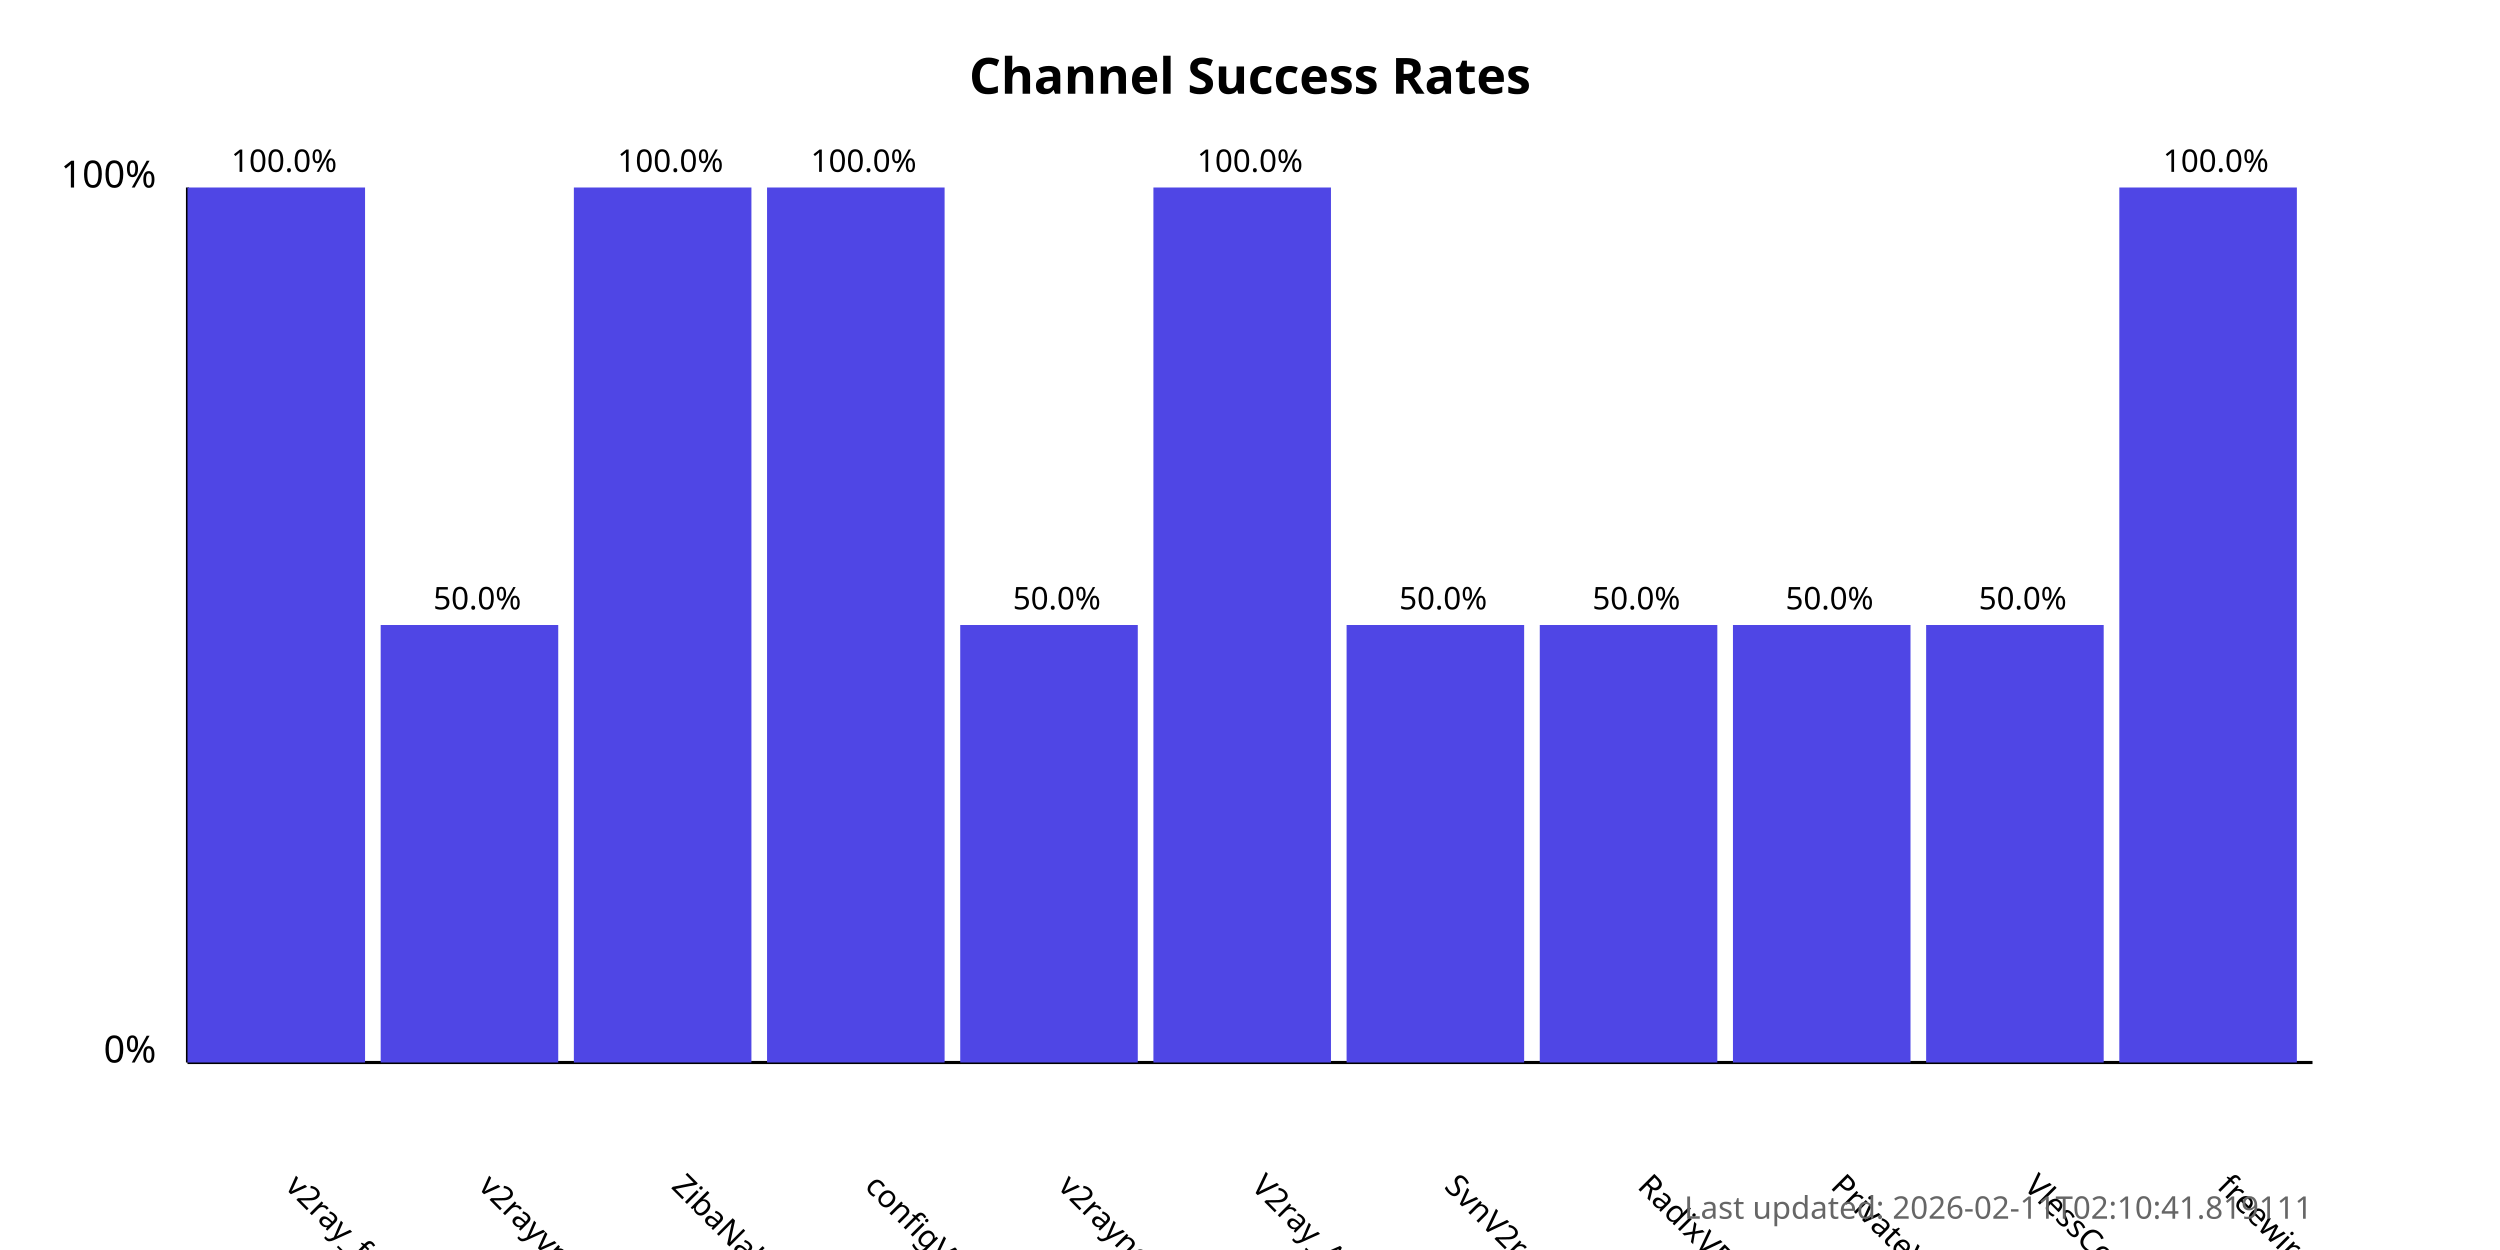
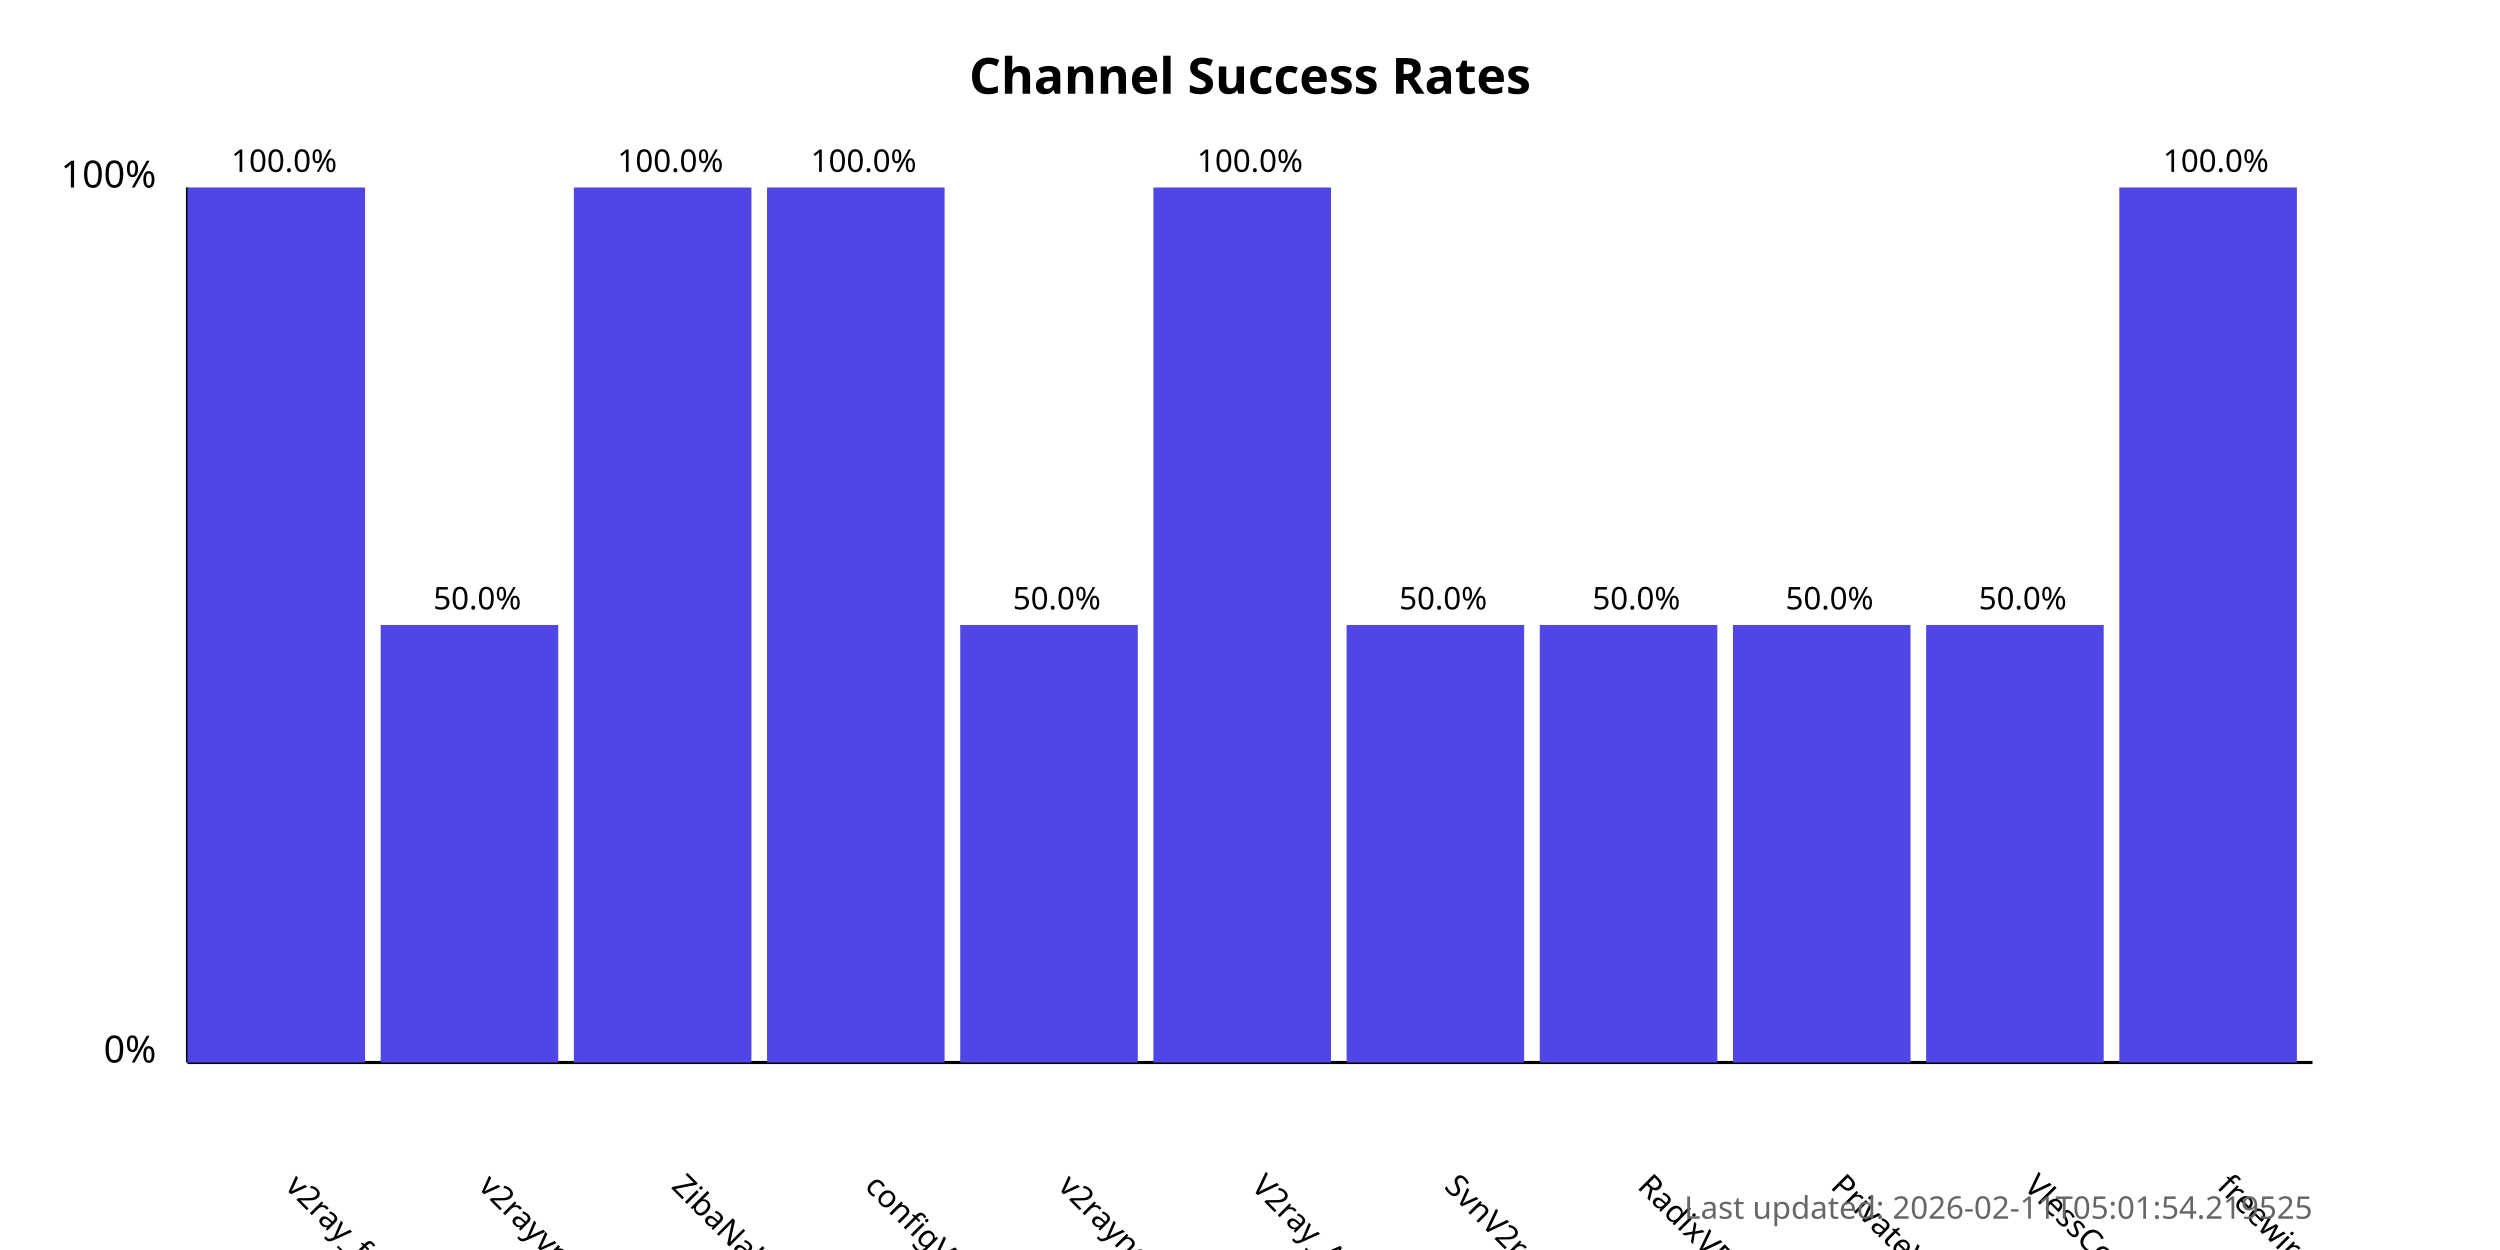
<svg xmlns="http://www.w3.org/2000/svg" width="800" height="400">
  <style>
            .chart-title { font: bold 16px sans-serif; }
            .axis-label { font: 12px sans-serif; }
            .tick-label { font: 10px sans-serif; }
            .bar { fill: #4f46e5; }
            .bar:hover { fill: #6366f1; }
            .timestamp { font: 10px sans-serif; fill: #666; }
        </style>
  <text x="400.0" y="30" text-anchor="middle" class="chart-title">
            Channel Success Rates
        </text>
  <line x1="60" y1="340" x2="60" y2="60" stroke="black" stroke-width="1" />
  <line x1="60" y1="340" x2="740" y2="340" stroke="black" stroke-width="1" />
  <text x="50" y="340" text-anchor="end" class="axis-label">0%</text>
  <text x="50" y="60" text-anchor="end" class="axis-label">100%</text>
  <g>
    <rect x="60" y="60.0" width="56.818" height="280.0" class="bar" />
    <text x="90.909" y="380" transform="rotate(45, 90.90909, 380)" text-anchor="start" class="tick-label">
                v2ray_free_conf
            </text>
    <text x="90.909" y="55.0" text-anchor="middle" class="tick-label">
                100.0%
            </text>
  </g>
  <g>
    <rect x="121.818" y="200.0" width="56.818" height="140.0" class="bar" />
    <text x="152.727" y="380" transform="rotate(45, 152.7273, 380)" text-anchor="start" class="tick-label">
                v2rayvpno
            </text>
    <text x="152.727" y="195.0" text-anchor="middle" class="tick-label">
                50.0%
            </text>
  </g>
  <g>
    <rect x="183.636" y="60.0" width="56.818" height="280.0" class="bar" />
    <text x="214.545" y="380" transform="rotate(45, 214.5455, 380)" text-anchor="start" class="tick-label">
                ZibaNabz
            </text>
    <text x="214.545" y="55.0" text-anchor="middle" class="tick-label">
                100.0%
            </text>
  </g>
  <g>
    <rect x="245.455" y="60.0" width="56.818" height="280.0" class="bar" />
    <text x="276.364" y="380" transform="rotate(45, 276.3636, 380)" text-anchor="start" class="tick-label">
                configV2rayForFree
            </text>
    <text x="276.364" y="55.0" text-anchor="middle" class="tick-label">
                100.0%
            </text>
  </g>
  <g>
    <rect x="307.273" y="200.0" width="56.818" height="140.0" class="bar" />
    <text x="338.182" y="380" transform="rotate(45, 338.1818, 380)" text-anchor="start" class="tick-label">
                v2rayngvpn
            </text>
    <text x="338.182" y="195.0" text-anchor="middle" class="tick-label">
                50.0%
            </text>
  </g>
  <g>
    <rect x="369.091" y="60.0" width="56.818" height="280.0" class="bar" />
    <text x="400.0" y="380" transform="rotate(45, 400.0, 380)" text-anchor="start" class="tick-label">
                V2ray_Alpha
            </text>
    <text x="400.0" y="55.0" text-anchor="middle" class="tick-label">
                100.0%
            </text>
  </g>
  <g>
    <rect x="430.909" y="200.0" width="56.818" height="140.0" class="bar" />
    <text x="461.818" y="380" transform="rotate(45, 461.8182, 380)" text-anchor="start" class="tick-label">
                SvnV2ray
            </text>
    <text x="461.818" y="195.0" text-anchor="middle" class="tick-label">
                50.0%
            </text>
  </g>
  <g>
    <rect x="492.727" y="200.0" width="56.818" height="140.0" class="bar" />
    <text x="523.636" y="380" transform="rotate(45, 523.6364, 380)" text-anchor="start" class="tick-label">
                RadixVPN
            </text>
    <text x="523.636" y="195.0" text-anchor="middle" class="tick-label">
                50.0%
            </text>
  </g>
  <g>
    <rect x="554.545" y="200.0" width="56.818" height="140.0" class="bar" />
    <text x="585.455" y="380" transform="rotate(45, 585.4545, 380)" text-anchor="start" class="tick-label">
                PrivateVPNs
            </text>
    <text x="585.455" y="195.0" text-anchor="middle" class="tick-label">
                50.0%
            </text>
  </g>
  <g>
    <rect x="616.364" y="200.0" width="56.818" height="140.0" class="bar" />
    <text x="647.273" y="380" transform="rotate(45, 647.2727, 380)" text-anchor="start" class="tick-label">
                VlessConfig
            </text>
    <text x="647.273" y="195.0" text-anchor="middle" class="tick-label">
                50.0%
            </text>
  </g>
  <g>
    <rect x="678.182" y="60.0" width="56.818" height="280.0" class="bar" />
    <text x="709.091" y="380" transform="rotate(45, 709.0909, 380)" text-anchor="start" class="tick-label">
                freewireguard
            </text>
    <text x="709.091" y="55.0" text-anchor="middle" class="tick-label">
                100.0%
            </text>
  </g>
  <text x="740" y="390" text-anchor="end" class="timestamp">
-             Last updated: 2026-02-11T02:10:41.819111
+             Last updated: 2026-02-11T05:01:54.219525
        </text>
</svg>
